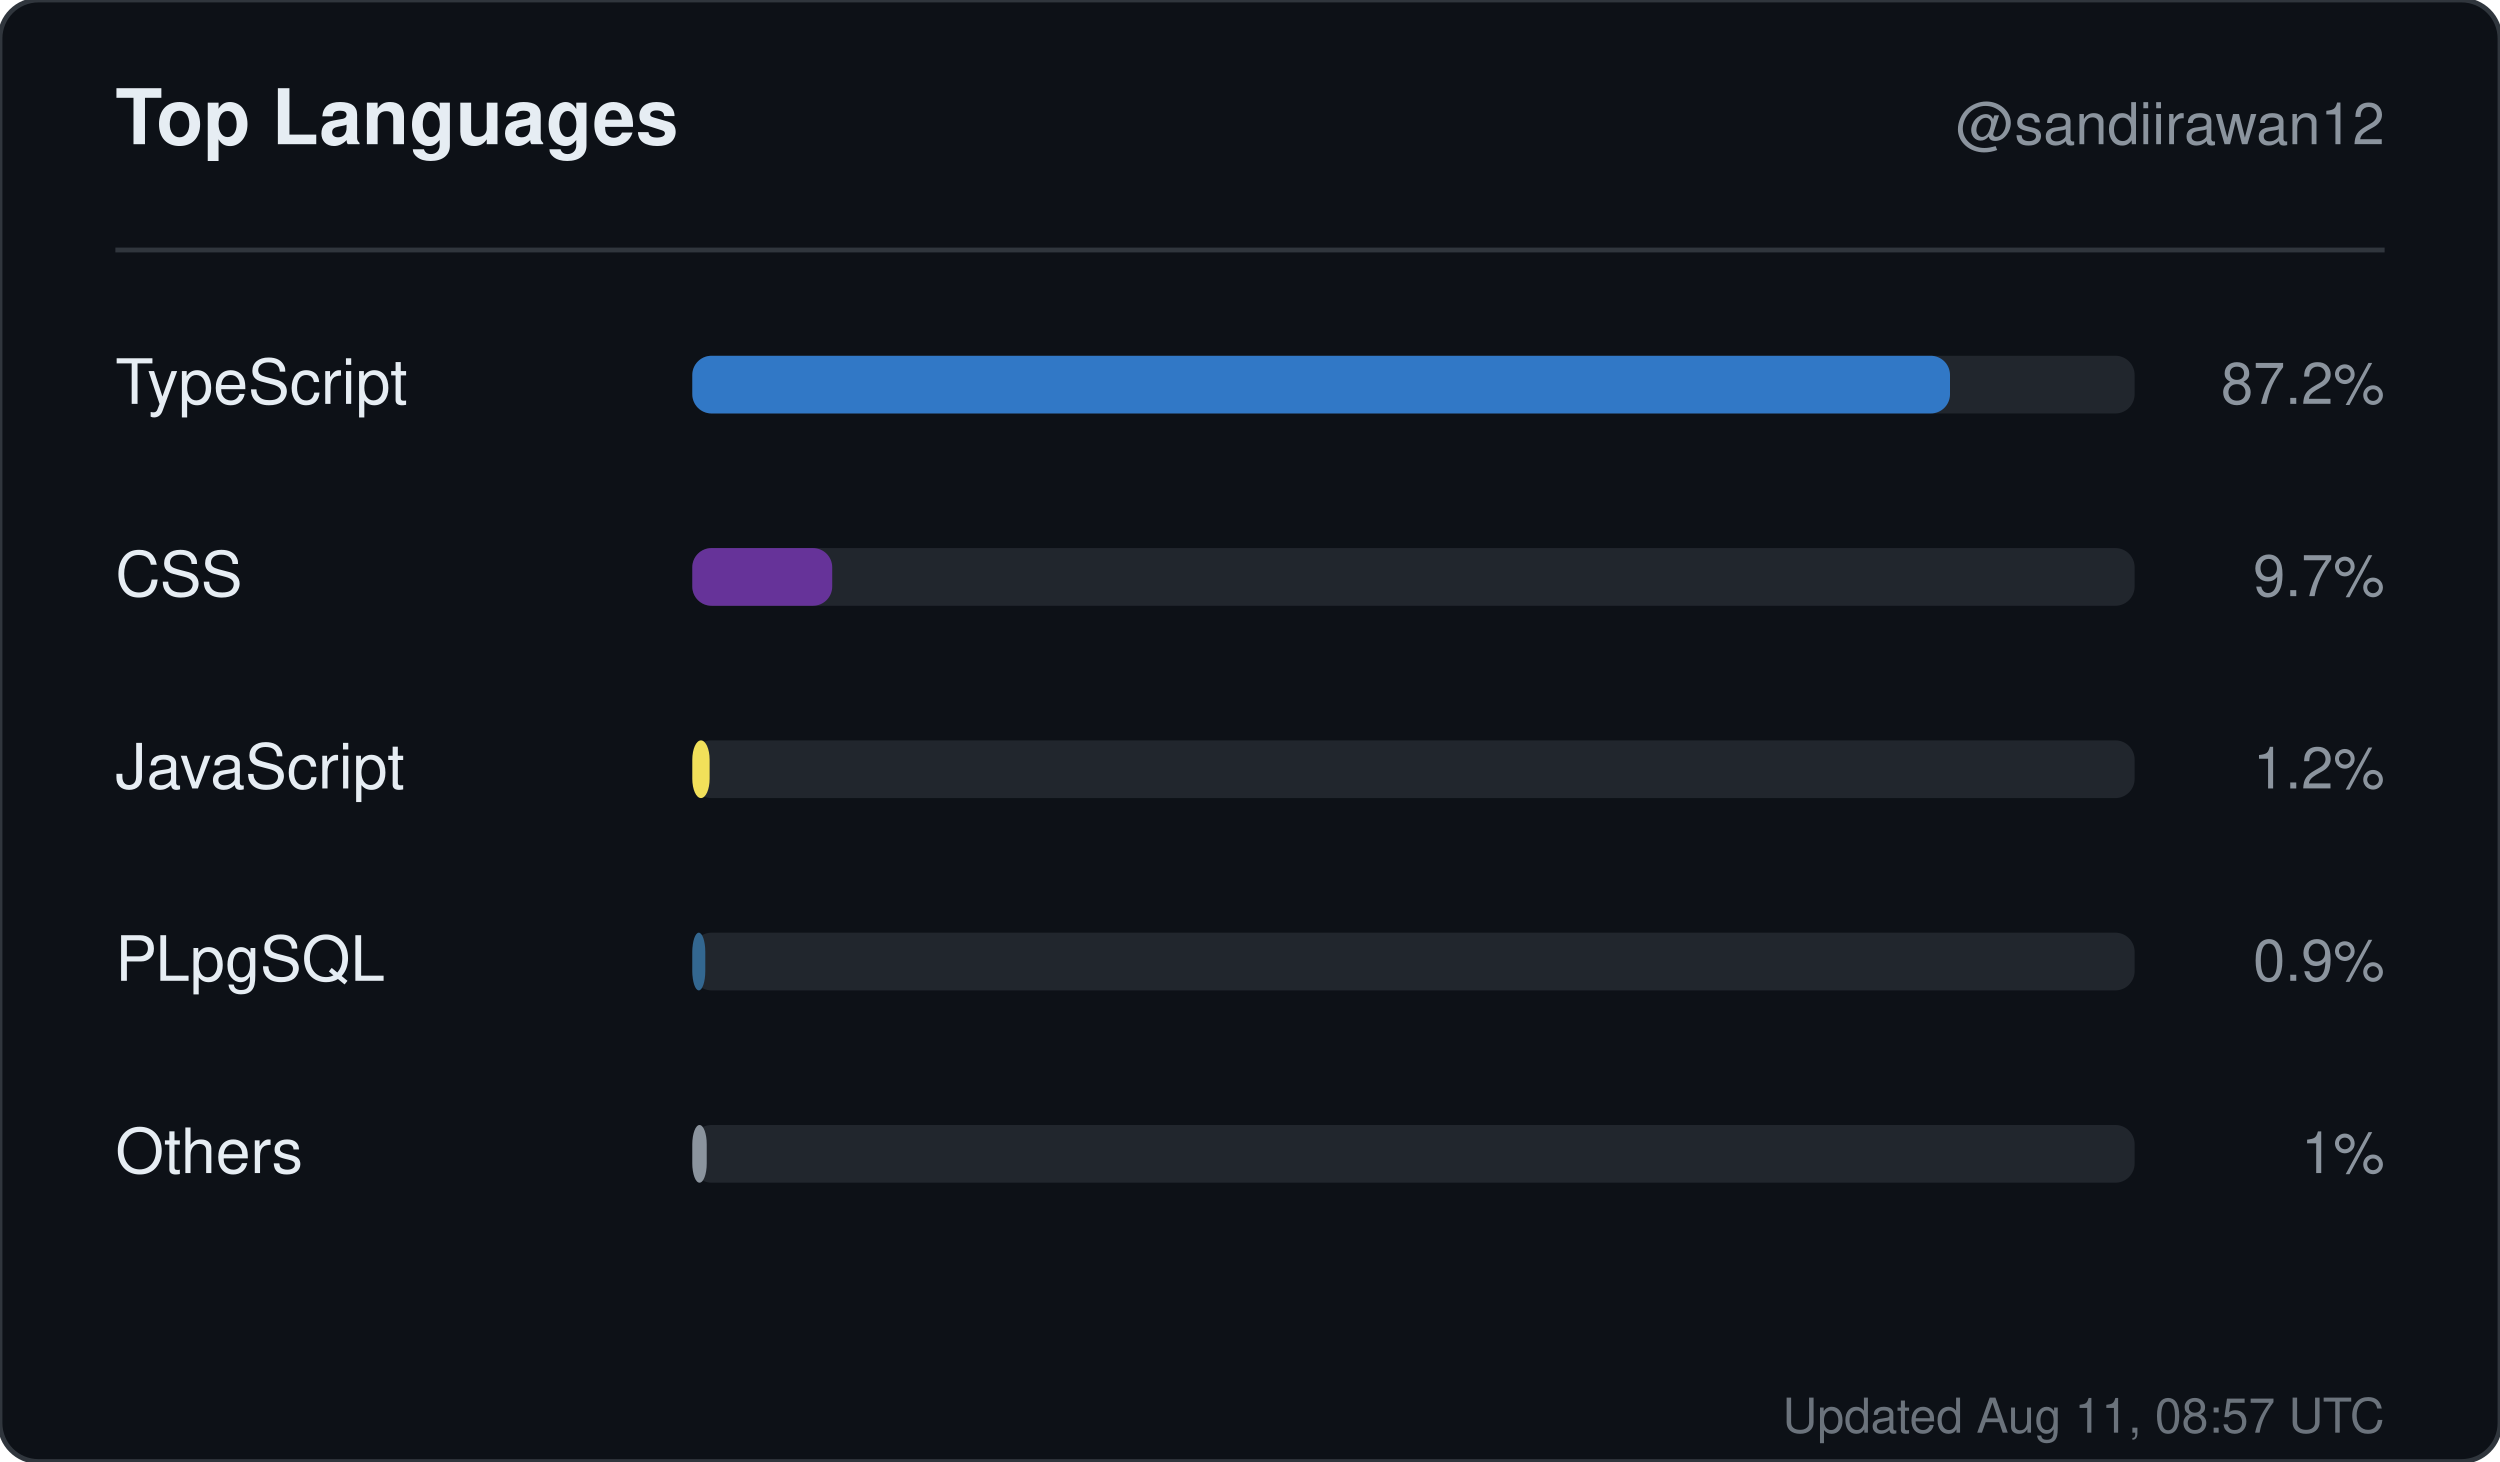
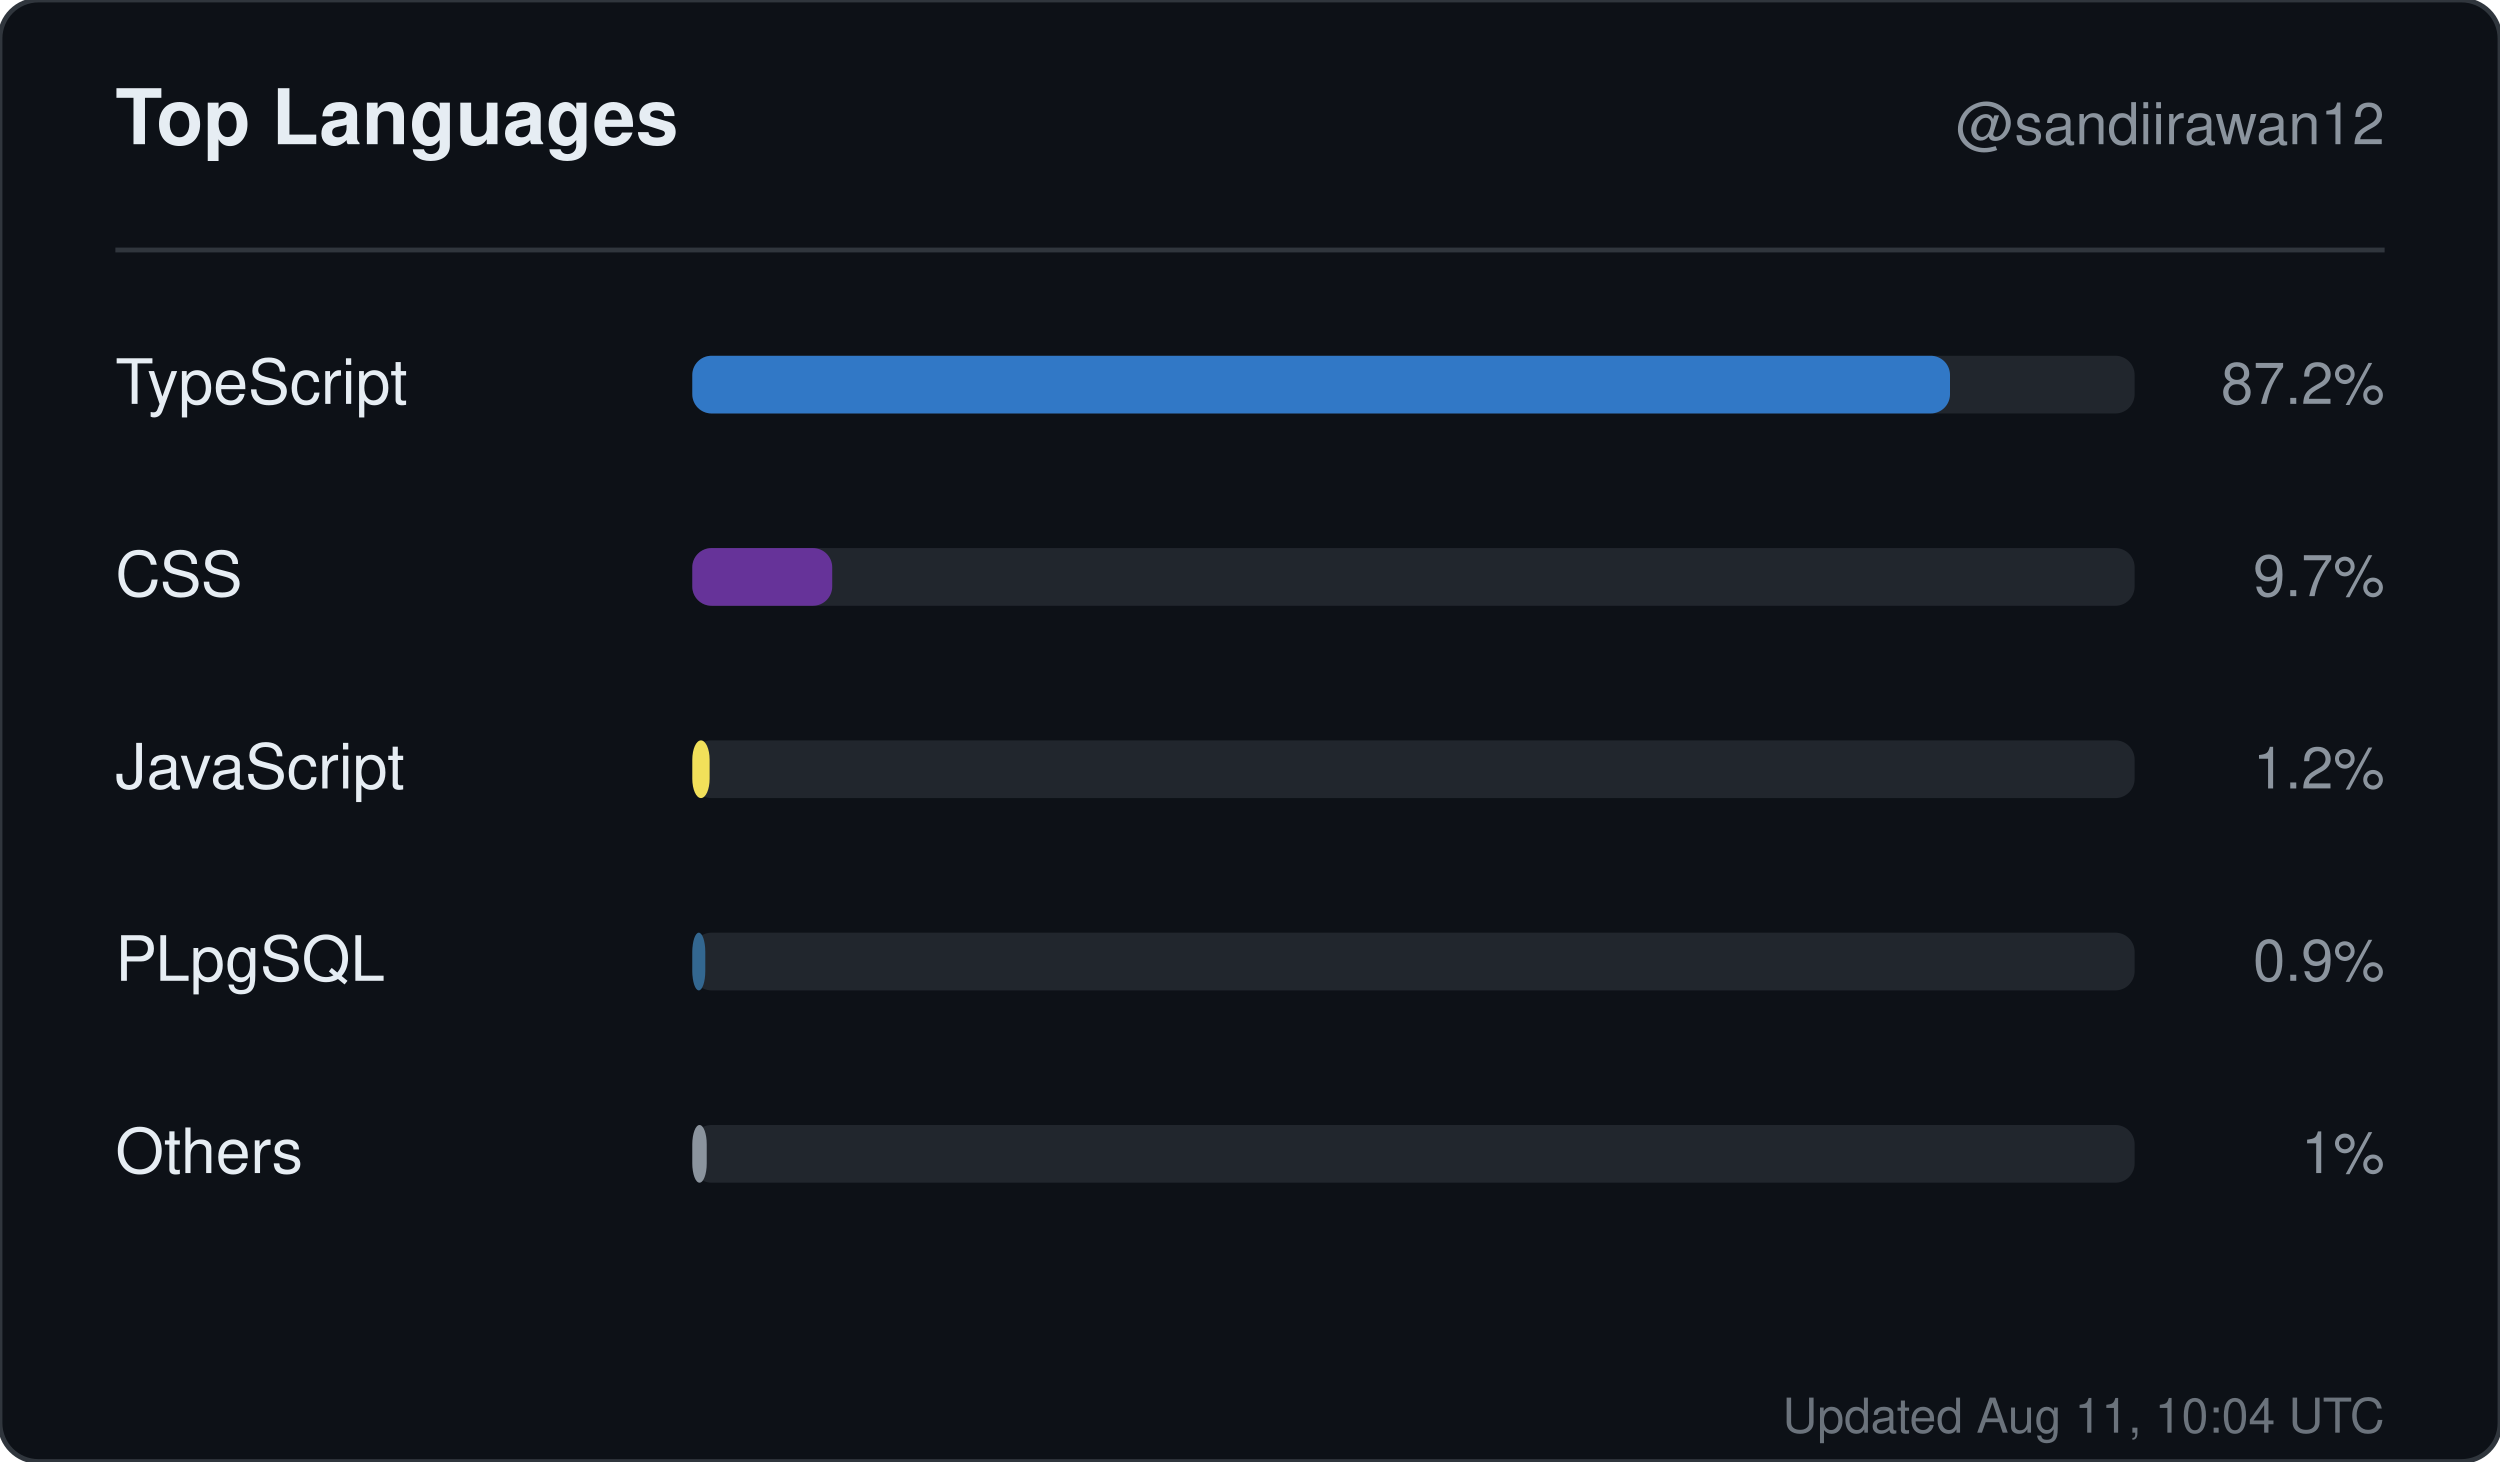
<svg xmlns="http://www.w3.org/2000/svg" width="520" height="304" viewBox="0 0 520 304" role="img" aria-label="Top languages for sandiirawan12">
  <rect width="520" height="304" rx="8" fill="#0d1117" stroke="#30363d" />
  <g font-family="-apple-system, BlinkMacSystemFont, Segoe UI, Helvetica, Arial, sans-serif">
    <text x="24" y="30" fill="#e6edf3" font-size="16" font-weight="700">Top Languages</text>
    <text x="496" y="30" fill="#8b949e" font-size="12" text-anchor="end">@sandiirawan12</text>
    <line x1="24" y1="52" x2="496" y2="52" stroke="#30363d" />
    <text x="24" y="84" fill="#e6edf3" font-size="13">TypeScript</text>
    <rect x="144" y="74" width="300" height="12" rx="4" fill="#21262d" />
    <rect x="144" y="74" width="261.6" height="12" rx="4" fill="#3178c6" />
    <text x="496" y="84" fill="#8b949e" font-size="12" text-anchor="end">87.2%</text>
    <text x="24" y="124" fill="#e6edf3" font-size="13">CSS</text>
    <rect x="144" y="114" width="300" height="12" rx="4" fill="#21262d" />
    <rect x="144" y="114" width="29.1" height="12" rx="4" fill="#663399" />
    <text x="496" y="124" fill="#8b949e" font-size="12" text-anchor="end">9.7%</text>
    <text x="24" y="164" fill="#e6edf3" font-size="13">JavaScript</text>
    <rect x="144" y="154" width="300" height="12" rx="4" fill="#21262d" />
    <rect x="144" y="154" width="3.6" height="12" rx="4" fill="#f1e05a" />
    <text x="496" y="164" fill="#8b949e" font-size="12" text-anchor="end">1.2%</text>
    <text x="24" y="204" fill="#e6edf3" font-size="13">PLpgSQL</text>
    <rect x="144" y="194" width="300" height="12" rx="4" fill="#21262d" />
    <rect x="144" y="194" width="2.7" height="12" rx="4" fill="#336790" />
    <text x="496" y="204" fill="#8b949e" font-size="12" text-anchor="end">0.9%</text>
    <text x="24" y="244" fill="#e6edf3" font-size="13">Others</text>
    <rect x="144" y="234" width="300" height="12" rx="4" fill="#21262d" />
    <rect x="144" y="234" width="3" height="12" rx="4" fill="#8b949e" />
    <text x="496" y="244" fill="#8b949e" font-size="12" text-anchor="end">1%</text>
-     <text x="496" y="298" fill="#8b949e" font-size="10" text-anchor="end" opacity="0.75">Updated Aug 11, 08:57 UTC</text>
+     <text x="496" y="298" fill="#8b949e" font-size="10" text-anchor="end" opacity="0.75">Updated Aug 11, 10:04 UTC</text>
  </g>
</svg>
